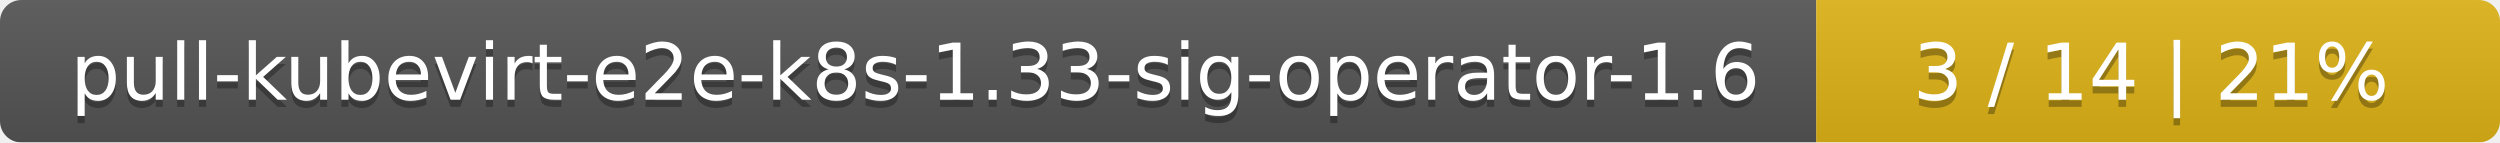
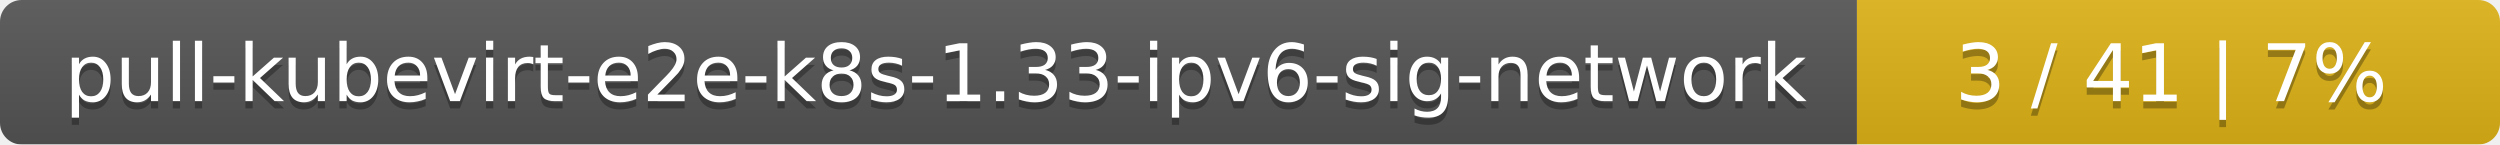
- <svg xmlns="http://www.w3.org/2000/svg" width="351" height="20">
+ <svg xmlns="http://www.w3.org/2000/svg" width="346" height="20">
  <linearGradient id="smooth" x2="0" y2="100%">
    <stop offset="0" stop-color="#bbb" stop-opacity=".1" />
    <stop offset="1" stop-opacity=".1" />
  </linearGradient>
  <mask id="round">
-     <rect width="351" height="20" rx="3" fill="#fff" />
+     <rect width="346" height="20" rx="3" fill="#fff" />
  </mask>
  <g mask="url(#round)">
-     <rect width="255" height="20" fill="#555" />
-     <rect x="255" width="96" height="20" fill="#dfb317" />
-     <rect width="351" height="20" fill="url(#smooth)" />
+     <rect width="257" height="20" fill="#555" />
+     <rect x="257" width="89" height="20" fill="#dfb317" />
+     <rect width="346" height="20" fill="url(#smooth)" />
  </g>
  <g fill="#fff" text-anchor="middle" font-family="DejaVu Sans,Verdana,Geneva,sans-serif" font-size="11">
-     <text x="128.5" y="15" fill="#010101" fill-opacity=".3">pull-kubevirt-e2e-k8s-1.33-sig-operator-1.6</text>
-     <text x="128.5" y="14">pull-kubevirt-e2e-k8s-1.33-sig-operator-1.6</text>
-     <text x="302" y="15" fill="#010101" fill-opacity=".3">3 / 14    |    21%</text>
-     <text x="302" y="14">3 / 14    |    21%</text>
+     <text x="129.5" y="15" fill="#010101" fill-opacity=".3">pull-kubevirt-e2e-k8s-1.33-ipv6-sig-network</text>
+     <text x="129.5" y="14">pull-kubevirt-e2e-k8s-1.33-ipv6-sig-network</text>
+     <text x="300.5" y="15" fill="#010101" fill-opacity=".3">3 / 41    |    7%</text>
+     <text x="300.5" y="14">3 / 41    |    7%</text>
  </g>
</svg>
